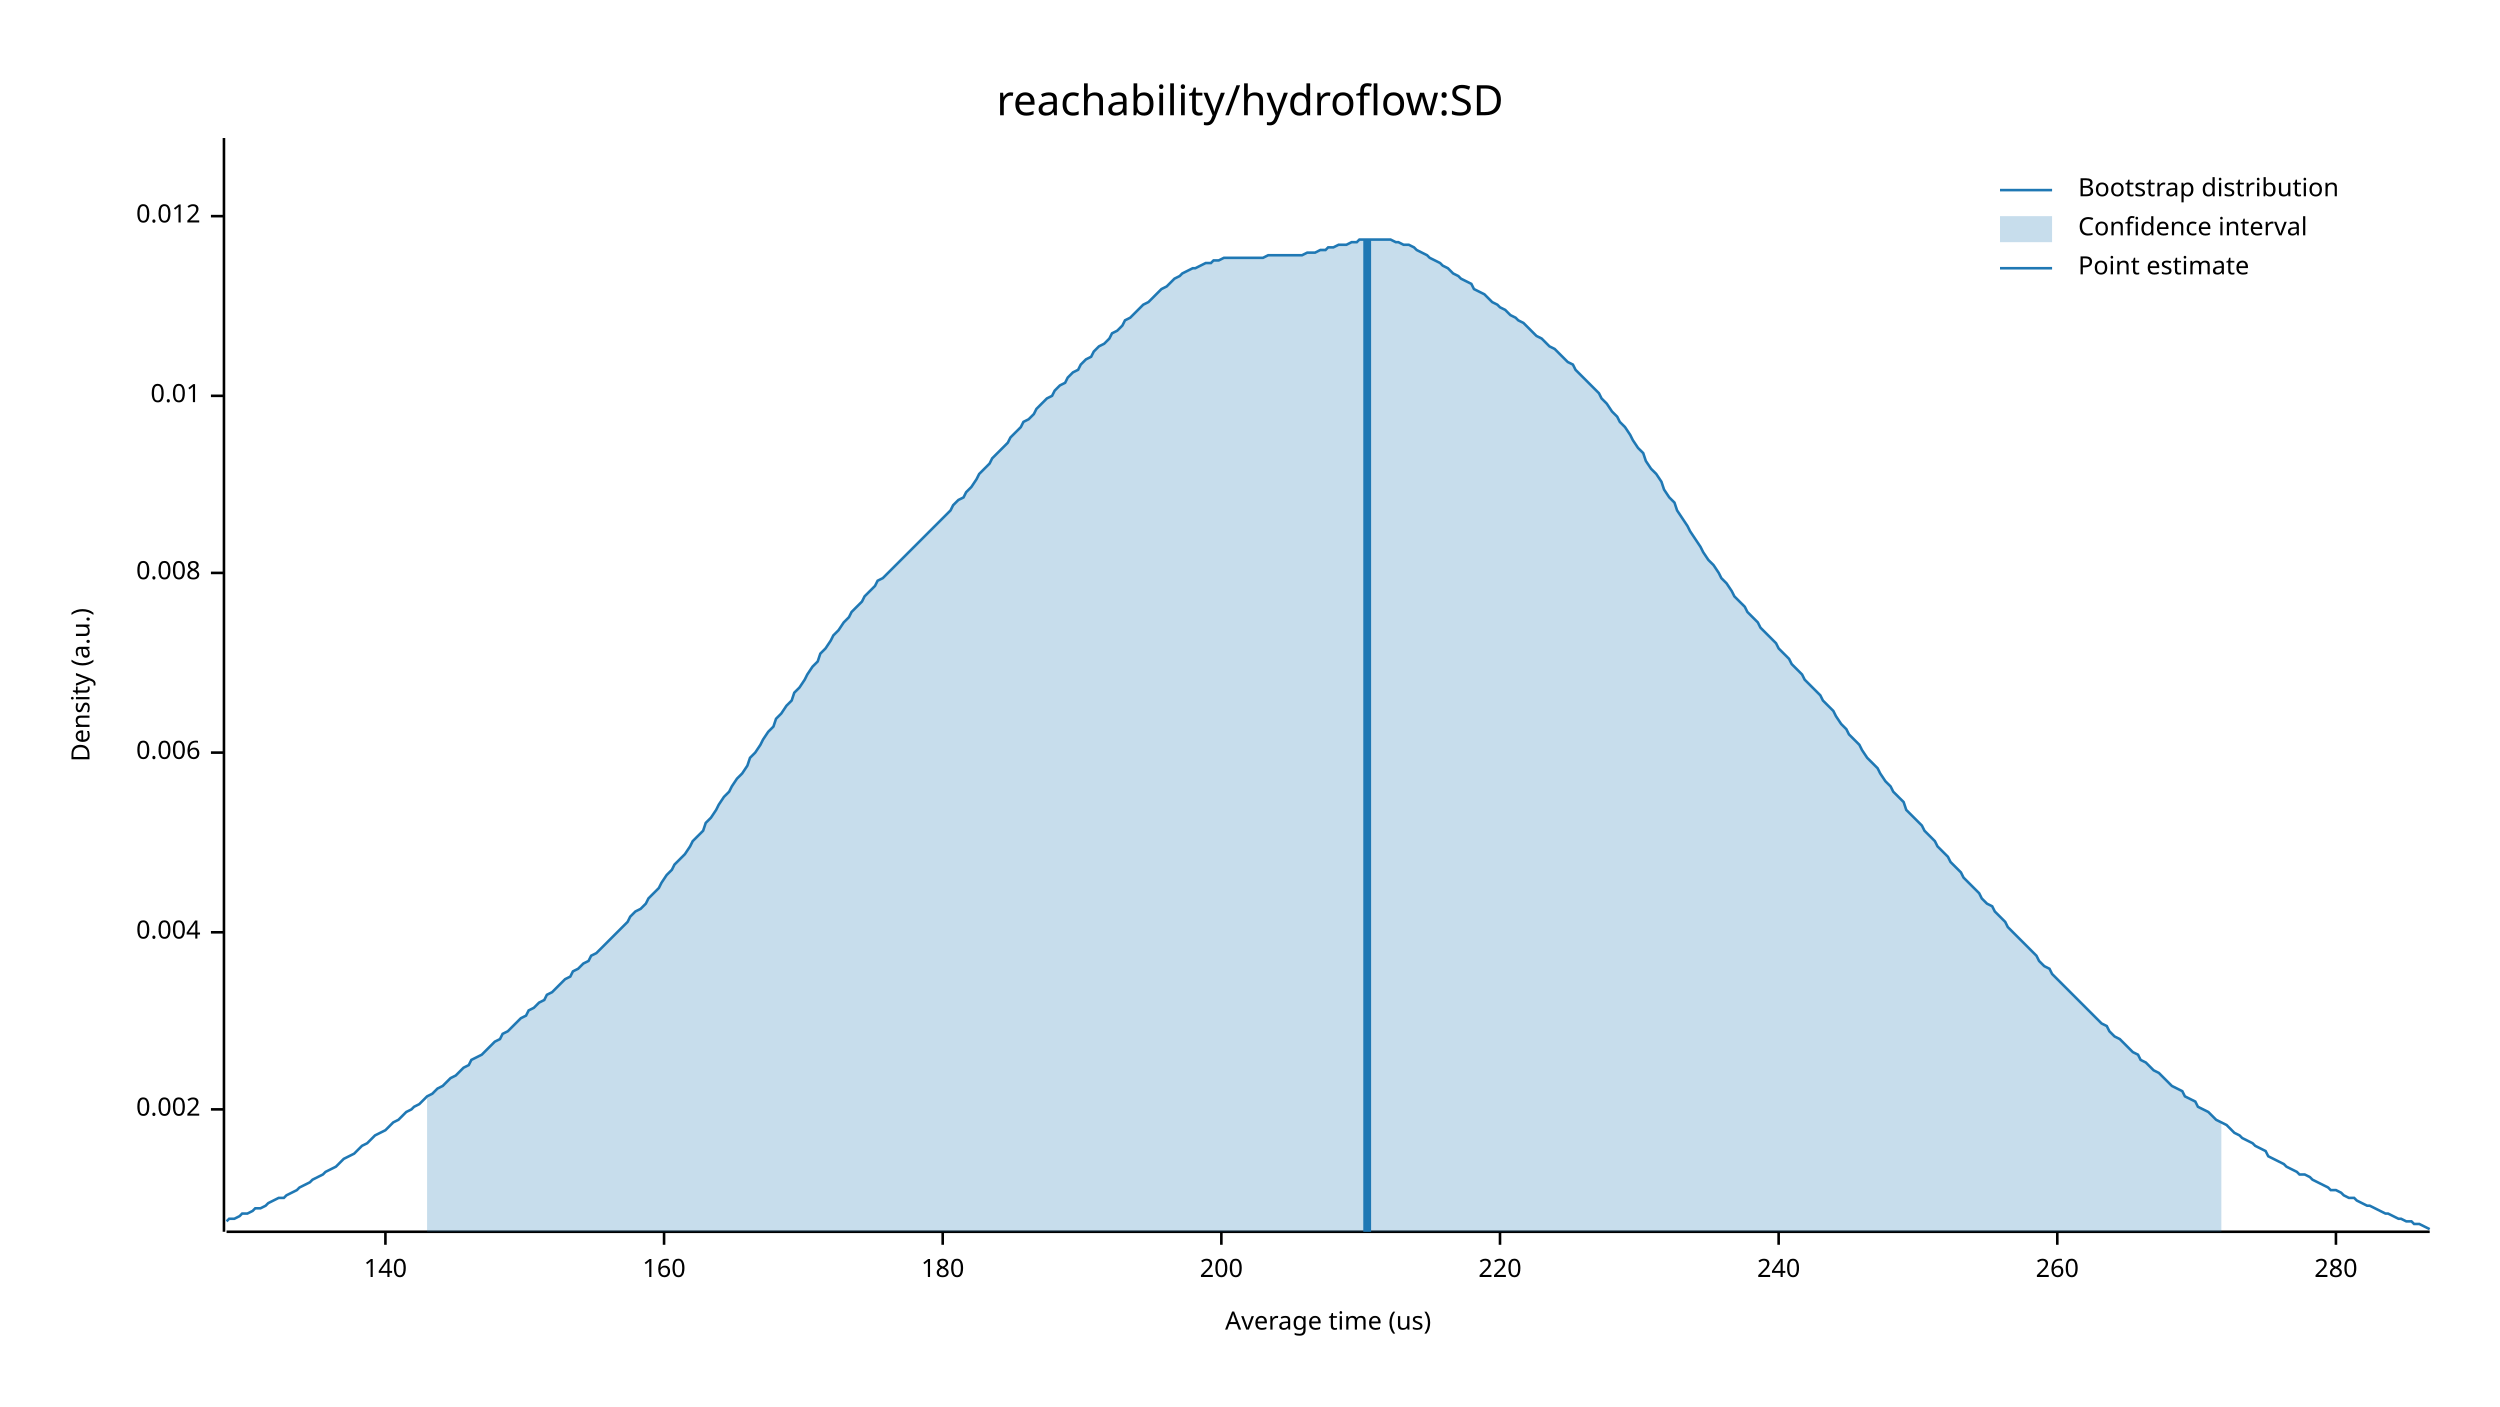
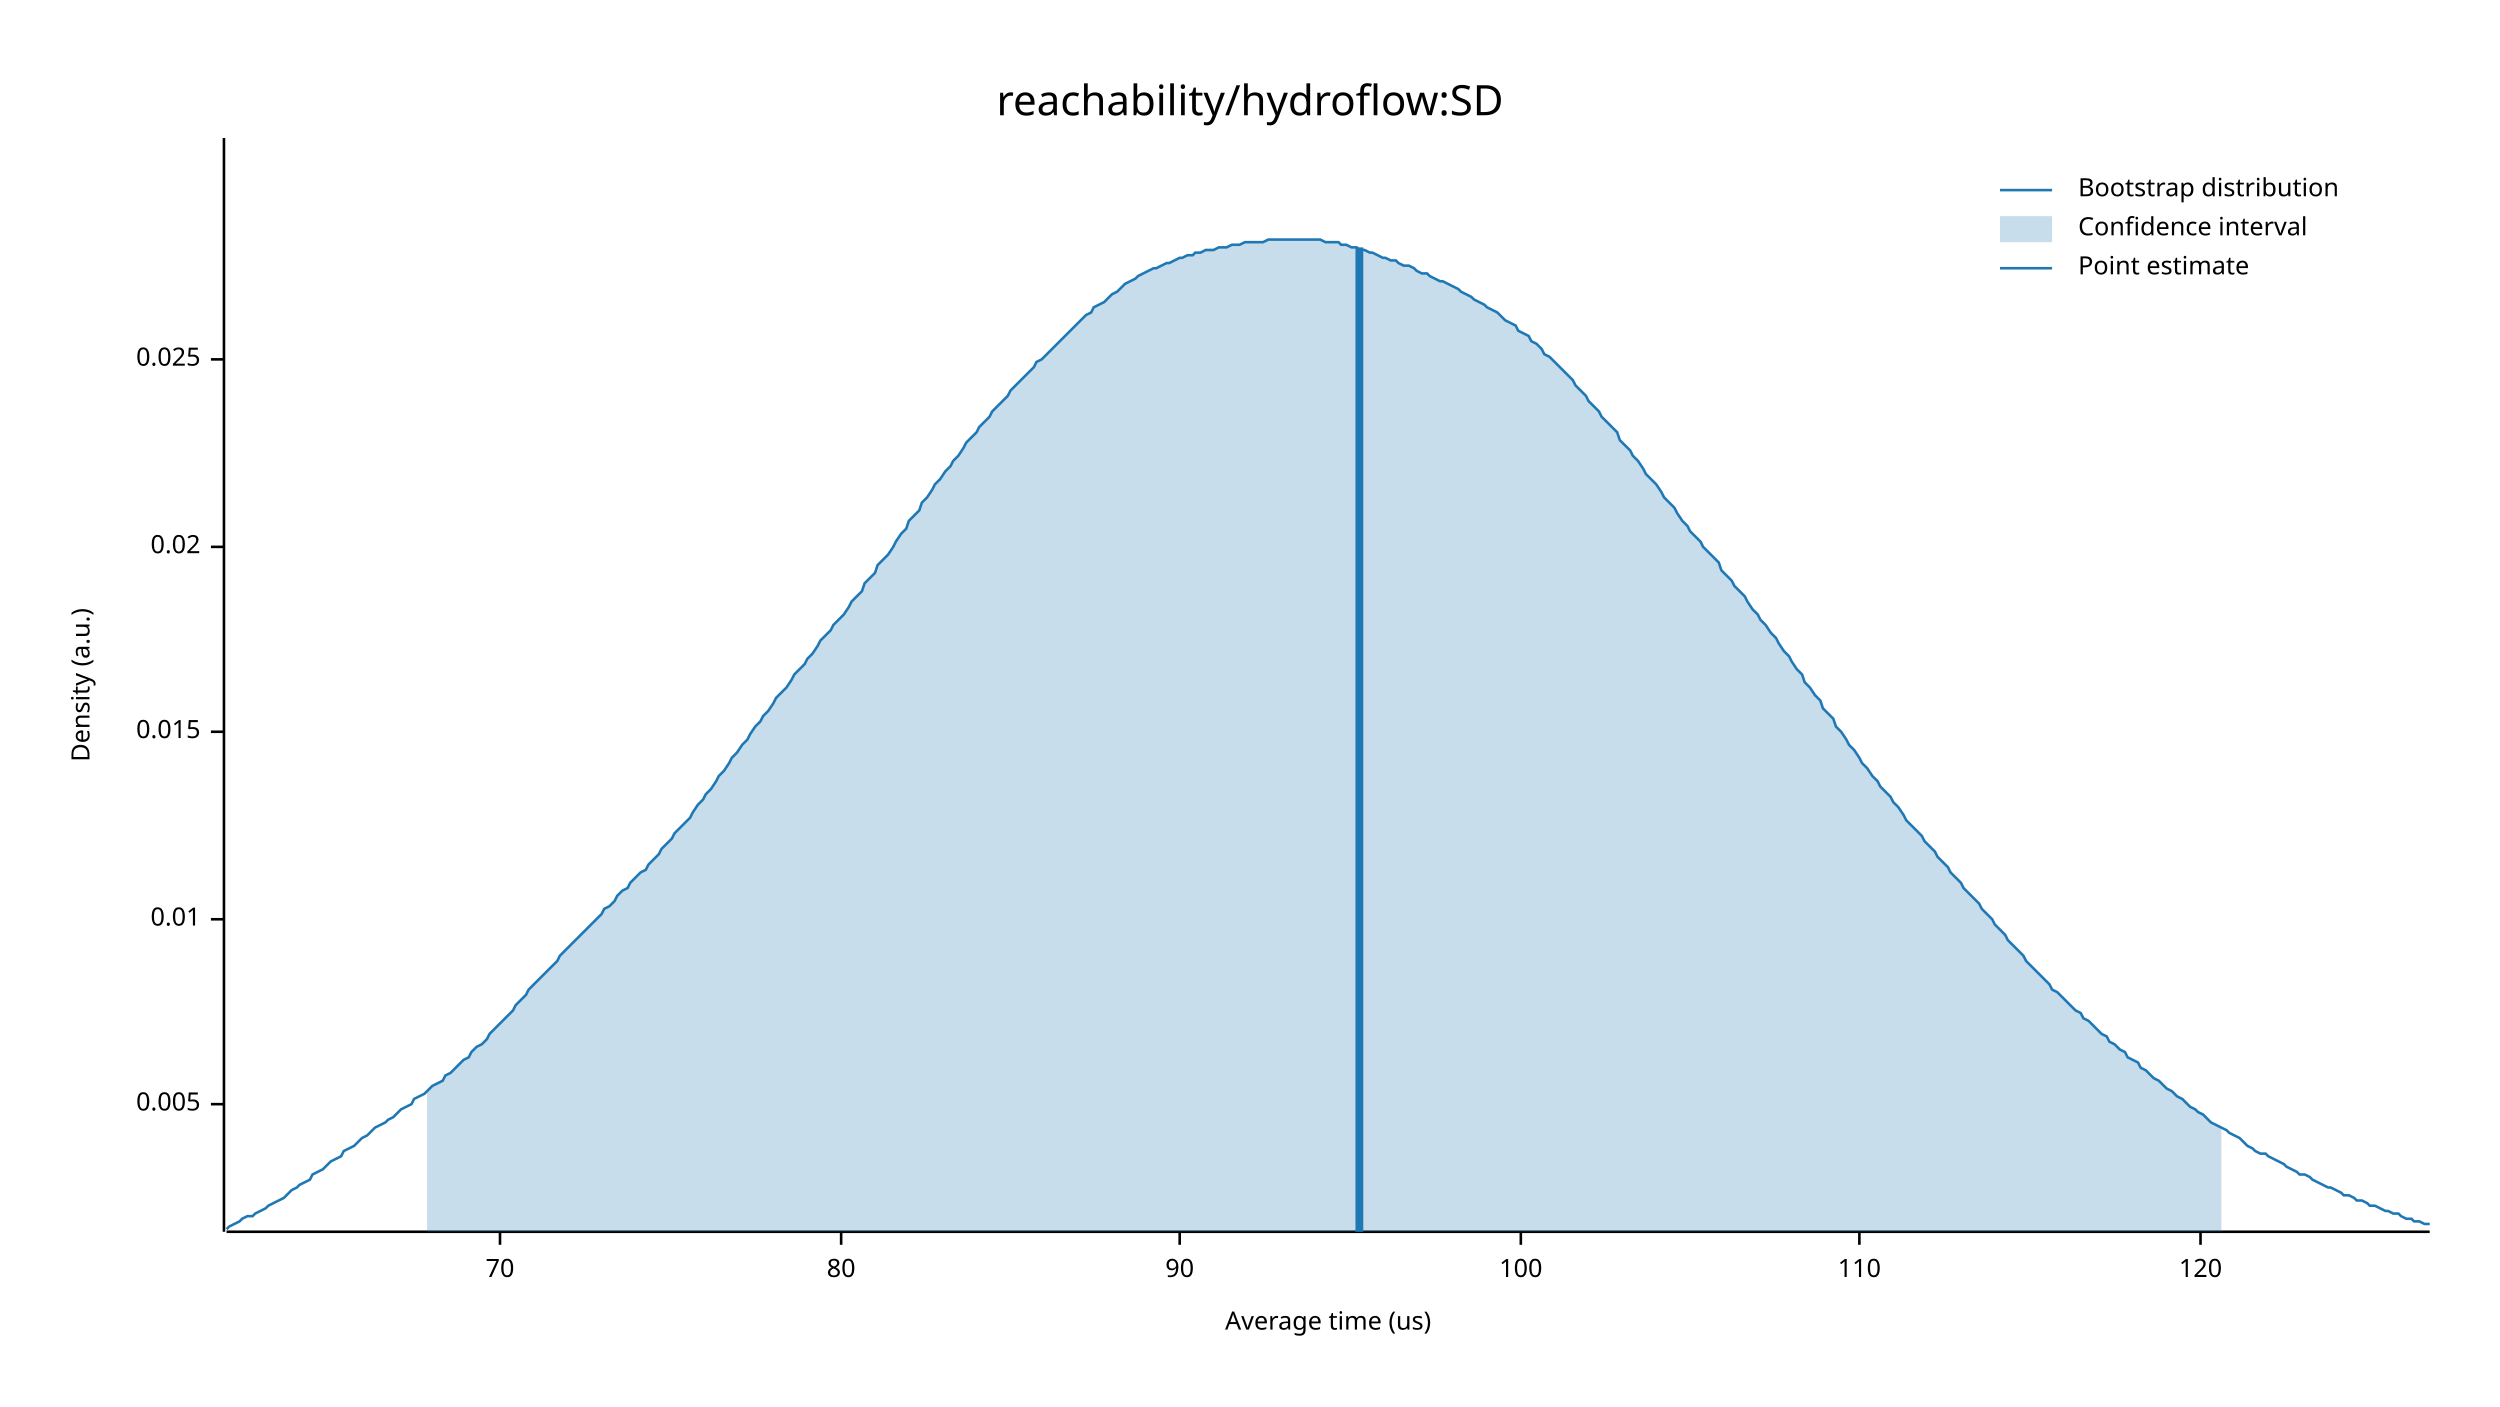
<svg xmlns="http://www.w3.org/2000/svg" width="960" height="540" viewBox="0 0 960 540">
  <text x="480" y="32" dy="0.76em" text-anchor="middle" font-family="sans-serif" font-size="16.129" opacity="1" fill="#000000">
reachability/hydroflow:SD
</text>
  <text x="27" y="263" dy="0.76em" text-anchor="middle" font-family="sans-serif" font-size="9.677" opacity="1" fill="#000000" transform="rotate(270, 27, 263)">
Density (a.u.)
</text>
  <text x="510" y="513" dy="-0.5ex" text-anchor="middle" font-family="sans-serif" font-size="9.677" opacity="1" fill="#000000">
Average time (us)
</text>
  <polyline fill="none" opacity="1" stroke="#000000" stroke-width="1" points="86,53 86,473 " />
-   <text x="77" y="426" dy="0.5ex" text-anchor="end" font-family="sans-serif" font-size="9.677" opacity="1" fill="#000000">
- 0.002
+   <text x="77" y="424" dy="0.5ex" text-anchor="end" font-family="sans-serif" font-size="9.677" opacity="1" fill="#000000">
+ 0.005
</text>
-   <polyline fill="none" opacity="1" stroke="#000000" stroke-width="1" points="81,426 86,426 " />
-   <text x="77" y="358" dy="0.5ex" text-anchor="end" font-family="sans-serif" font-size="9.677" opacity="1" fill="#000000">
- 0.004
- </text>
-   <polyline fill="none" opacity="1" stroke="#000000" stroke-width="1" points="81,358 86,358 " />
-   <text x="77" y="289" dy="0.5ex" text-anchor="end" font-family="sans-serif" font-size="9.677" opacity="1" fill="#000000">
- 0.006
- </text>
-   <polyline fill="none" opacity="1" stroke="#000000" stroke-width="1" points="81,289 86,289 " />
-   <text x="77" y="220" dy="0.5ex" text-anchor="end" font-family="sans-serif" font-size="9.677" opacity="1" fill="#000000">
- 0.008
- </text>
-   <polyline fill="none" opacity="1" stroke="#000000" stroke-width="1" points="81,220 86,220 " />
-   <text x="77" y="152" dy="0.5ex" text-anchor="end" font-family="sans-serif" font-size="9.677" opacity="1" fill="#000000">
+   <polyline fill="none" opacity="1" stroke="#000000" stroke-width="1" points="81,424 86,424 " />
+   <text x="77" y="353" dy="0.5ex" text-anchor="end" font-family="sans-serif" font-size="9.677" opacity="1" fill="#000000">
0.01
</text>
-   <polyline fill="none" opacity="1" stroke="#000000" stroke-width="1" points="81,152 86,152 " />
-   <text x="77" y="83" dy="0.5ex" text-anchor="end" font-family="sans-serif" font-size="9.677" opacity="1" fill="#000000">
- 0.012
+   <polyline fill="none" opacity="1" stroke="#000000" stroke-width="1" points="81,353 86,353 " />
+   <text x="77" y="281" dy="0.5ex" text-anchor="end" font-family="sans-serif" font-size="9.677" opacity="1" fill="#000000">
+ 0.015
</text>
-   <polyline fill="none" opacity="1" stroke="#000000" stroke-width="1" points="81,83 86,83 " />
+   <polyline fill="none" opacity="1" stroke="#000000" stroke-width="1" points="81,281 86,281 " />
+   <text x="77" y="210" dy="0.5ex" text-anchor="end" font-family="sans-serif" font-size="9.677" opacity="1" fill="#000000">
+ 0.02
+ </text>
+   <polyline fill="none" opacity="1" stroke="#000000" stroke-width="1" points="81,210 86,210 " />
+   <text x="77" y="138" dy="0.5ex" text-anchor="end" font-family="sans-serif" font-size="9.677" opacity="1" fill="#000000">
+ 0.025
+ </text>
+   <polyline fill="none" opacity="1" stroke="#000000" stroke-width="1" points="81,138 86,138 " />
  <polyline fill="none" opacity="1" stroke="#000000" stroke-width="1" points="87,473 933,473 " />
-   <text x="148" y="483" dy="0.76em" text-anchor="middle" font-family="sans-serif" font-size="9.677" opacity="1" fill="#000000">
- 140
+   <text x="192" y="483" dy="0.76em" text-anchor="middle" font-family="sans-serif" font-size="9.677" opacity="1" fill="#000000">
+ 70
</text>
-   <polyline fill="none" opacity="1" stroke="#000000" stroke-width="1" points="148,473 148,478 " />
-   <text x="255" y="483" dy="0.76em" text-anchor="middle" font-family="sans-serif" font-size="9.677" opacity="1" fill="#000000">
- 160
+   <polyline fill="none" opacity="1" stroke="#000000" stroke-width="1" points="192,473 192,478 " />
+   <text x="323" y="483" dy="0.76em" text-anchor="middle" font-family="sans-serif" font-size="9.677" opacity="1" fill="#000000">
+ 80
</text>
-   <polyline fill="none" opacity="1" stroke="#000000" stroke-width="1" points="255,473 255,478 " />
-   <text x="362" y="483" dy="0.76em" text-anchor="middle" font-family="sans-serif" font-size="9.677" opacity="1" fill="#000000">
- 180
+   <polyline fill="none" opacity="1" stroke="#000000" stroke-width="1" points="323,473 323,478 " />
+   <text x="453" y="483" dy="0.76em" text-anchor="middle" font-family="sans-serif" font-size="9.677" opacity="1" fill="#000000">
+ 90
</text>
-   <polyline fill="none" opacity="1" stroke="#000000" stroke-width="1" points="362,473 362,478 " />
-   <text x="469" y="483" dy="0.76em" text-anchor="middle" font-family="sans-serif" font-size="9.677" opacity="1" fill="#000000">
- 200
+   <polyline fill="none" opacity="1" stroke="#000000" stroke-width="1" points="453,473 453,478 " />
+   <text x="584" y="483" dy="0.76em" text-anchor="middle" font-family="sans-serif" font-size="9.677" opacity="1" fill="#000000">
+ 100
</text>
-   <polyline fill="none" opacity="1" stroke="#000000" stroke-width="1" points="469,473 469,478 " />
-   <text x="576" y="483" dy="0.76em" text-anchor="middle" font-family="sans-serif" font-size="9.677" opacity="1" fill="#000000">
- 220
+   <polyline fill="none" opacity="1" stroke="#000000" stroke-width="1" points="584,473 584,478 " />
+   <text x="714" y="483" dy="0.76em" text-anchor="middle" font-family="sans-serif" font-size="9.677" opacity="1" fill="#000000">
+ 110
</text>
-   <polyline fill="none" opacity="1" stroke="#000000" stroke-width="1" points="576,473 576,478 " />
-   <text x="683" y="483" dy="0.76em" text-anchor="middle" font-family="sans-serif" font-size="9.677" opacity="1" fill="#000000">
- 240
+   <polyline fill="none" opacity="1" stroke="#000000" stroke-width="1" points="714,473 714,478 " />
+   <text x="845" y="483" dy="0.76em" text-anchor="middle" font-family="sans-serif" font-size="9.677" opacity="1" fill="#000000">
+ 120
</text>
-   <polyline fill="none" opacity="1" stroke="#000000" stroke-width="1" points="683,473 683,478 " />
-   <text x="790" y="483" dy="0.76em" text-anchor="middle" font-family="sans-serif" font-size="9.677" opacity="1" fill="#000000">
- 260
- </text>
-   <polyline fill="none" opacity="1" stroke="#000000" stroke-width="1" points="790,473 790,478 " />
-   <text x="897" y="483" dy="0.76em" text-anchor="middle" font-family="sans-serif" font-size="9.677" opacity="1" fill="#000000">
- 280
- </text>
-   <polyline fill="none" opacity="1" stroke="#000000" stroke-width="1" points="897,473 897,478 " />
-   <polyline fill="none" opacity="1" stroke="#1F78B4" stroke-width="1" points="87,469 88,468 90,468 92,467 93,466 95,466 97,465 98,464 100,464 102,463 103,462 105,461 107,460 109,460 110,459 112,458 114,457 115,456 117,455 119,454 120,453 122,452 124,451 125,450 127,449 129,448 131,446 132,445 134,444 136,443 137,442 139,440 141,439 142,438 144,436 146,435 148,434 149,433 151,431 153,430 154,429 156,427 158,426 159,425 161,424 163,422 164,421 166,420 168,418 170,417 171,416 173,414 175,413 176,412 178,410 180,409 181,407 183,406 185,405 187,403 188,402 190,400 192,399 193,397 195,396 197,394 198,393 200,391 202,390 203,388 205,387 207,385 209,384 210,382 212,381 214,379 215,378 217,376 219,375 220,373 222,372 224,370 226,369 227,367 229,366 231,364 232,363 234,361 236,359 237,358 239,356 241,354 242,352 244,350 246,349 248,347 249,345 251,343 253,341 254,339 256,336 258,334 259,332 261,330 263,328 265,325 266,323 268,321 270,319 271,316 273,314 275,311 276,309 278,306 280,304 281,302 283,299 285,297 287,294 288,291 290,289 292,286 293,284 295,281 297,279 298,276 300,274 302,271 304,269 305,266 307,264 309,261 310,259 312,256 314,254 315,251 317,249 319,246 320,244 322,242 324,239 326,237 327,235 329,233 331,231 332,229 334,227 336,225 337,223 339,222 341,220 343,218 344,217 346,215 348,213 349,212 351,210 353,208 354,207 356,205 358,203 359,202 361,200 363,198 365,196 366,194 368,192 370,191 371,189 373,187 375,184 376,182 378,180 380,178 381,176 383,174 385,172 387,170 388,168 390,166 392,164 393,162 395,161 397,159 398,157 400,155 402,153 404,152 405,150 407,148 409,147 410,145 412,143 414,142 415,140 417,138 419,137 420,135 422,133 424,132 426,130 427,128 429,127 431,125 432,123 434,122 436,120 437,119 439,117 441,116 443,114 444,113 446,111 448,110 449,109 451,107 453,106 454,105 456,104 458,103 459,103 461,102 463,101 465,101 466,100 468,100 470,99 471,99 473,99 475,99 476,99 478,99 480,99 482,99 483,99 485,99 487,98 488,98 490,98 492,98 493,98 495,98 497,98 498,98 500,98 502,97 504,97 505,97 507,96 509,96 510,95 512,95 514,94 515,94 517,94 519,93 521,93 522,92 524,92 526,92 527,92 529,92 531,92 532,92 534,92 536,93 537,93 539,94 541,94 543,95 544,96 546,97 548,98 549,99 551,100 553,101 554,102 556,103 558,105 560,106 561,107 563,108 565,109 566,111 568,112 570,113 571,114 573,116 575,117 576,118 578,119 580,121 582,122 583,123 585,124 587,126 588,127 590,129 592,130 593,131 595,133 597,134 599,136 600,137 602,139 604,140 605,142 607,144 609,146 610,147 612,149 614,151 615,153 617,155 619,158 621,160 622,162 624,164 626,167 627,169 629,172 631,174 632,177 634,180 636,182 638,185 639,188 641,191 643,193 644,196 646,199 648,202 649,204 651,207 653,210 654,212 656,215 658,217 660,220 661,222 663,224 665,227 666,229 668,231 670,233 671,235 673,237 675,239 676,241 678,243 680,245 682,247 683,249 685,251 687,253 688,255 690,257 692,259 693,261 695,263 697,265 699,267 700,269 702,271 704,273 705,275 707,278 709,280 710,282 712,284 714,286 715,288 717,291 719,293 721,295 722,297 724,300 726,302 727,304 729,306 731,308 732,311 734,313 736,315 738,317 739,319 741,321 743,323 744,325 746,327 748,329 749,331 751,333 753,335 754,337 756,339 758,341 760,343 761,345 763,347 765,348 766,350 768,352 770,354 771,356 773,358 775,360 777,362 778,363 780,365 782,367 783,369 785,371 787,372 788,374 790,376 792,378 793,379 795,381 797,383 799,385 800,386 802,388 804,390 805,391 807,393 809,394 810,396 812,398 814,399 816,401 817,402 819,404 821,405 822,407 824,408 826,410 827,411 829,412 831,414 832,415 834,417 836,418 838,419 839,421 841,422 843,423 844,425 846,426 848,427 849,428 851,430 853,431 855,432 856,433 858,435 860,436 861,437 863,438 865,439 866,440 868,441 870,442 871,444 873,445 875,446 877,447 878,448 880,449 882,450 883,451 885,451 887,452 888,453 890,454 892,455 894,456 895,457 897,457 899,458 900,459 902,460 904,460 905,461 907,462 909,463 910,463 912,464 914,465 916,466 917,466 919,467 921,468 922,468 924,469 926,469 927,470 929,470 931,471 933,472 " />
-   <polygon opacity="0.25" fill="#1F78B4" points="164,421 166,420 168,418 170,417 171,416 173,414 175,413 176,412 178,410 180,409 181,407 183,406 185,405 187,403 188,402 190,400 192,399 193,397 195,396 197,394 198,393 200,391 202,390 203,388 205,387 207,385 209,384 210,382 212,381 214,379 215,378 217,376 219,375 220,373 222,372 224,370 226,369 227,367 229,366 231,364 232,363 234,361 236,359 237,358 239,356 241,354 242,352 244,350 246,349 248,347 249,345 251,343 253,341 254,339 256,336 258,334 259,332 261,330 263,328 265,325 266,323 268,321 270,319 271,316 273,314 275,311 276,309 278,306 280,304 281,302 283,299 285,297 287,294 288,291 290,289 292,286 293,284 295,281 297,279 298,276 300,274 302,271 304,269 305,266 307,264 309,261 310,259 312,256 314,254 315,251 317,249 319,246 320,244 322,242 324,239 326,237 327,235 329,233 331,231 332,229 334,227 336,225 337,223 339,222 341,220 343,218 344,217 346,215 348,213 349,212 351,210 353,208 354,207 356,205 358,203 359,202 361,200 363,198 365,196 366,194 368,192 370,191 371,189 373,187 375,184 376,182 378,180 380,178 381,176 383,174 385,172 387,170 388,168 390,166 392,164 393,162 395,161 397,159 398,157 400,155 402,153 404,152 405,150 407,148 409,147 410,145 412,143 414,142 415,140 417,138 419,137 420,135 422,133 424,132 426,130 427,128 429,127 431,125 432,123 434,122 436,120 437,119 439,117 441,116 443,114 444,113 446,111 448,110 449,109 451,107 453,106 454,105 456,104 458,103 459,103 461,102 463,101 465,101 466,100 468,100 470,99 471,99 473,99 475,99 476,99 478,99 480,99 482,99 483,99 485,99 487,98 488,98 490,98 492,98 493,98 495,98 497,98 498,98 500,98 502,97 504,97 505,97 507,96 509,96 510,95 512,95 514,94 515,94 517,94 519,93 521,93 522,92 524,92 526,92 527,92 529,92 531,92 532,92 534,92 536,93 537,93 539,94 541,94 543,95 544,96 546,97 548,98 549,99 551,100 553,101 554,102 556,103 558,105 560,106 561,107 563,108 565,109 566,111 568,112 570,113 571,114 573,116 575,117 576,118 578,119 580,121 582,122 583,123 585,124 587,126 588,127 590,129 592,130 593,131 595,133 597,134 599,136 600,137 602,139 604,140 605,142 607,144 609,146 610,147 612,149 614,151 615,153 617,155 619,158 621,160 622,162 624,164 626,167 627,169 629,172 631,174 632,177 634,180 636,182 638,185 639,188 641,191 643,193 644,196 646,199 648,202 649,204 651,207 653,210 654,212 656,215 658,217 660,220 661,222 663,224 665,227 666,229 668,231 670,233 671,235 673,237 675,239 676,241 678,243 680,245 682,247 683,249 685,251 687,253 688,255 690,257 692,259 693,261 695,263 697,265 699,267 700,269 702,271 704,273 705,275 707,278 709,280 710,282 712,284 714,286 715,288 717,291 719,293 721,295 722,297 724,300 726,302 727,304 729,306 731,308 732,311 734,313 736,315 738,317 739,319 741,321 743,323 744,325 746,327 748,329 749,331 751,333 753,335 754,337 756,339 758,341 760,343 761,345 763,347 765,348 766,350 768,352 770,354 771,356 773,358 775,360 777,362 778,363 780,365 782,367 783,369 785,371 787,372 788,374 790,376 792,378 793,379 795,381 797,383 799,385 800,386 802,388 804,390 805,391 807,393 809,394 810,396 812,398 814,399 816,401 817,402 819,404 821,405 822,407 824,408 826,410 827,411 829,412 831,414 832,415 834,417 836,418 838,419 839,421 841,422 843,423 844,425 846,426 848,427 849,428 851,430 853,431 853,473 164,473 " />
-   <polyline fill="none" opacity="1" stroke="#1F78B4" stroke-width="3" points="525,473 525,92 " />
+   <polyline fill="none" opacity="1" stroke="#000000" stroke-width="1" points="845,473 845,478 " />
+   <polyline fill="none" opacity="1" stroke="#1F78B4" stroke-width="1" points="87,472 88,471 90,470 92,469 93,468 95,467 97,467 98,466 100,465 102,464 103,463 105,462 107,461 109,460 110,459 112,457 114,456 115,455 117,454 119,453 120,451 122,450 124,449 125,448 127,446 129,445 131,444 132,442 134,441 136,440 137,439 139,437 141,436 142,435 144,433 146,432 148,431 149,430 151,429 153,427 154,426 156,425 158,424 159,422 161,421 163,420 164,419 166,417 168,416 170,415 171,413 173,412 175,410 176,409 178,407 180,406 181,404 183,402 185,401 187,399 188,397 190,395 192,393 193,392 195,390 197,388 198,386 200,384 202,382 203,380 205,378 207,376 209,374 210,373 212,371 214,369 215,367 217,365 219,363 220,362 222,360 224,358 226,356 227,355 229,353 231,351 232,349 234,348 236,346 237,344 239,342 241,341 242,339 244,337 246,335 248,334 249,332 251,330 253,328 254,326 256,324 258,322 259,320 261,318 263,316 265,314 266,312 268,309 270,307 271,305 273,303 275,300 276,298 278,296 280,293 281,291 283,289 285,286 287,284 288,282 290,279 292,277 293,275 295,273 297,270 298,268 300,266 302,264 304,261 305,259 307,257 309,255 310,253 312,251 314,248 315,246 317,244 319,242 320,240 322,238 324,236 326,233 327,231 329,229 331,227 332,224 334,222 336,220 337,217 339,215 341,213 343,210 344,208 346,205 348,203 349,200 351,198 353,196 354,193 356,191 358,188 359,186 361,184 363,181 365,179 366,177 368,175 370,172 371,170 373,168 375,166 376,164 378,162 380,160 381,158 383,156 385,154 387,152 388,150 390,148 392,146 393,145 395,143 397,141 398,139 400,138 402,136 404,134 405,133 407,131 409,129 410,128 412,126 414,124 415,123 417,121 419,120 420,118 422,117 424,116 426,114 427,113 429,112 431,110 432,109 434,108 436,107 437,106 439,105 441,104 443,103 444,103 446,102 448,101 449,101 451,100 453,99 454,99 456,98 458,98 459,97 461,97 463,96 465,96 466,96 468,95 470,95 471,95 473,94 475,94 476,94 478,93 480,93 482,93 483,93 485,93 487,92 488,92 490,92 492,92 493,92 495,92 497,92 498,92 500,92 502,92 504,92 505,92 507,92 509,93 510,93 512,93 514,93 515,94 517,94 519,95 521,95 522,96 524,96 526,97 527,97 529,98 531,99 532,99 534,100 536,100 537,101 539,102 541,102 543,103 544,104 546,105 548,105 549,106 551,107 553,108 554,108 556,109 558,110 560,111 561,112 563,113 565,114 566,115 568,116 570,117 571,118 573,119 575,120 576,121 578,123 580,124 582,125 583,127 585,128 587,129 588,131 590,132 592,134 593,136 595,137 597,139 599,141 600,142 602,144 604,146 605,148 607,150 609,152 610,154 612,156 614,158 615,160 617,162 619,164 621,166 622,169 624,171 626,173 627,175 629,177 631,180 632,182 634,184 636,186 638,189 639,191 641,193 643,195 644,197 646,200 648,202 649,204 651,206 653,208 654,210 656,212 658,214 660,216 661,219 663,221 665,223 666,225 668,227 670,229 671,231 673,234 675,236 676,238 678,240 680,243 682,245 683,247 685,250 687,252 688,254 690,257 692,259 693,262 695,264 697,267 699,269 700,272 702,274 704,276 705,279 707,281 709,284 710,286 712,288 714,291 715,293 717,295 719,298 721,300 722,302 724,304 726,306 727,308 729,310 731,313 732,315 734,317 736,319 738,321 739,323 741,325 743,327 744,329 746,331 748,333 749,335 751,337 753,339 754,341 756,343 758,345 760,347 761,349 763,351 765,353 766,355 768,357 770,359 771,361 773,363 775,365 777,367 778,369 780,371 782,373 783,374 785,376 787,378 788,380 790,381 792,383 793,384 795,386 797,388 799,389 800,391 802,392 804,394 805,395 807,397 809,398 810,400 812,401 814,403 816,404 817,406 819,407 821,408 822,410 824,411 826,413 827,414 829,415 831,417 832,418 834,419 836,421 838,422 839,423 841,425 843,426 844,427 846,428 848,430 849,431 851,432 853,433 855,434 856,435 858,436 860,437 861,438 863,440 865,441 866,442 868,443 870,443 871,444 873,445 875,446 877,447 878,448 880,449 882,450 883,451 885,451 887,452 888,453 890,454 892,455 894,456 895,456 897,457 899,458 900,459 902,459 904,460 905,461 907,461 909,462 910,463 912,463 914,464 916,465 917,465 919,466 921,466 922,467 924,468 926,468 927,469 929,469 931,470 933,470 " />
+   <polygon opacity="0.25" fill="#1F78B4" points="164,419 166,417 168,416 170,415 171,413 173,412 175,410 176,409 178,407 180,406 181,404 183,402 185,401 187,399 188,397 190,395 192,393 193,392 195,390 197,388 198,386 200,384 202,382 203,380 205,378 207,376 209,374 210,373 212,371 214,369 215,367 217,365 219,363 220,362 222,360 224,358 226,356 227,355 229,353 231,351 232,349 234,348 236,346 237,344 239,342 241,341 242,339 244,337 246,335 248,334 249,332 251,330 253,328 254,326 256,324 258,322 259,320 261,318 263,316 265,314 266,312 268,309 270,307 271,305 273,303 275,300 276,298 278,296 280,293 281,291 283,289 285,286 287,284 288,282 290,279 292,277 293,275 295,273 297,270 298,268 300,266 302,264 304,261 305,259 307,257 309,255 310,253 312,251 314,248 315,246 317,244 319,242 320,240 322,238 324,236 326,233 327,231 329,229 331,227 332,224 334,222 336,220 337,217 339,215 341,213 343,210 344,208 346,205 348,203 349,200 351,198 353,196 354,193 356,191 358,188 359,186 361,184 363,181 365,179 366,177 368,175 370,172 371,170 373,168 375,166 376,164 378,162 380,160 381,158 383,156 385,154 387,152 388,150 390,148 392,146 393,145 395,143 397,141 398,139 400,138 402,136 404,134 405,133 407,131 409,129 410,128 412,126 414,124 415,123 417,121 419,120 420,118 422,117 424,116 426,114 427,113 429,112 431,110 432,109 434,108 436,107 437,106 439,105 441,104 443,103 444,103 446,102 448,101 449,101 451,100 453,99 454,99 456,98 458,98 459,97 461,97 463,96 465,96 466,96 468,95 470,95 471,95 473,94 475,94 476,94 478,93 480,93 482,93 483,93 485,93 487,92 488,92 490,92 492,92 493,92 495,92 497,92 498,92 500,92 502,92 504,92 505,92 507,92 509,93 510,93 512,93 514,93 515,94 517,94 519,95 521,95 522,96 524,96 526,97 527,97 529,98 531,99 532,99 534,100 536,100 537,101 539,102 541,102 543,103 544,104 546,105 548,105 549,106 551,107 553,108 554,108 556,109 558,110 560,111 561,112 563,113 565,114 566,115 568,116 570,117 571,118 573,119 575,120 576,121 578,123 580,124 582,125 583,127 585,128 587,129 588,131 590,132 592,134 593,136 595,137 597,139 599,141 600,142 602,144 604,146 605,148 607,150 609,152 610,154 612,156 614,158 615,160 617,162 619,164 621,166 622,169 624,171 626,173 627,175 629,177 631,180 632,182 634,184 636,186 638,189 639,191 641,193 643,195 644,197 646,200 648,202 649,204 651,206 653,208 654,210 656,212 658,214 660,216 661,219 663,221 665,223 666,225 668,227 670,229 671,231 673,234 675,236 676,238 678,240 680,243 682,245 683,247 685,250 687,252 688,254 690,257 692,259 693,262 695,264 697,267 699,269 700,272 702,274 704,276 705,279 707,281 709,284 710,286 712,288 714,291 715,293 717,295 719,298 721,300 722,302 724,304 726,306 727,308 729,310 731,313 732,315 734,317 736,319 738,321 739,323 741,325 743,327 744,329 746,331 748,333 749,335 751,337 753,339 754,341 756,343 758,345 760,347 761,349 763,351 765,353 766,355 768,357 770,359 771,361 773,363 775,365 777,367 778,369 780,371 782,373 783,374 785,376 787,378 788,380 790,381 792,383 793,384 795,386 797,388 799,389 800,391 802,392 804,394 805,395 807,397 809,398 810,400 812,401 814,403 816,404 817,406 819,407 821,408 822,410 824,411 826,413 827,414 829,415 831,417 832,418 834,419 836,421 838,422 839,423 841,425 843,426 844,427 846,428 848,430 849,431 851,432 853,433 853,473 164,473 " />
+   <polyline fill="none" opacity="1" stroke="#1F78B4" stroke-width="3" points="522,473 522,95 " />
  <text x="798" y="68" dy="0.76em" text-anchor="start" font-family="sans-serif" font-size="9.677" opacity="1" fill="#000000">
Bootstrap distribution
</text>
  <text x="798" y="83" dy="0.76em" text-anchor="start" font-family="sans-serif" font-size="9.677" opacity="1" fill="#000000">
Confidence interval
</text>
  <text x="798" y="98" dy="0.76em" text-anchor="start" font-family="sans-serif" font-size="9.677" opacity="1" fill="#000000">
Point estimate
</text>
  <polyline fill="none" opacity="1" stroke="#1F78B4" stroke-width="1" points="768,73 788,73 " />
  <rect x="768" y="83" width="20" height="10" opacity="0.25" fill="#1F78B4" stroke="none" />
  <polyline fill="none" opacity="1" stroke="#1F78B4" stroke-width="1" points="768,103 788,103 " />
</svg>
